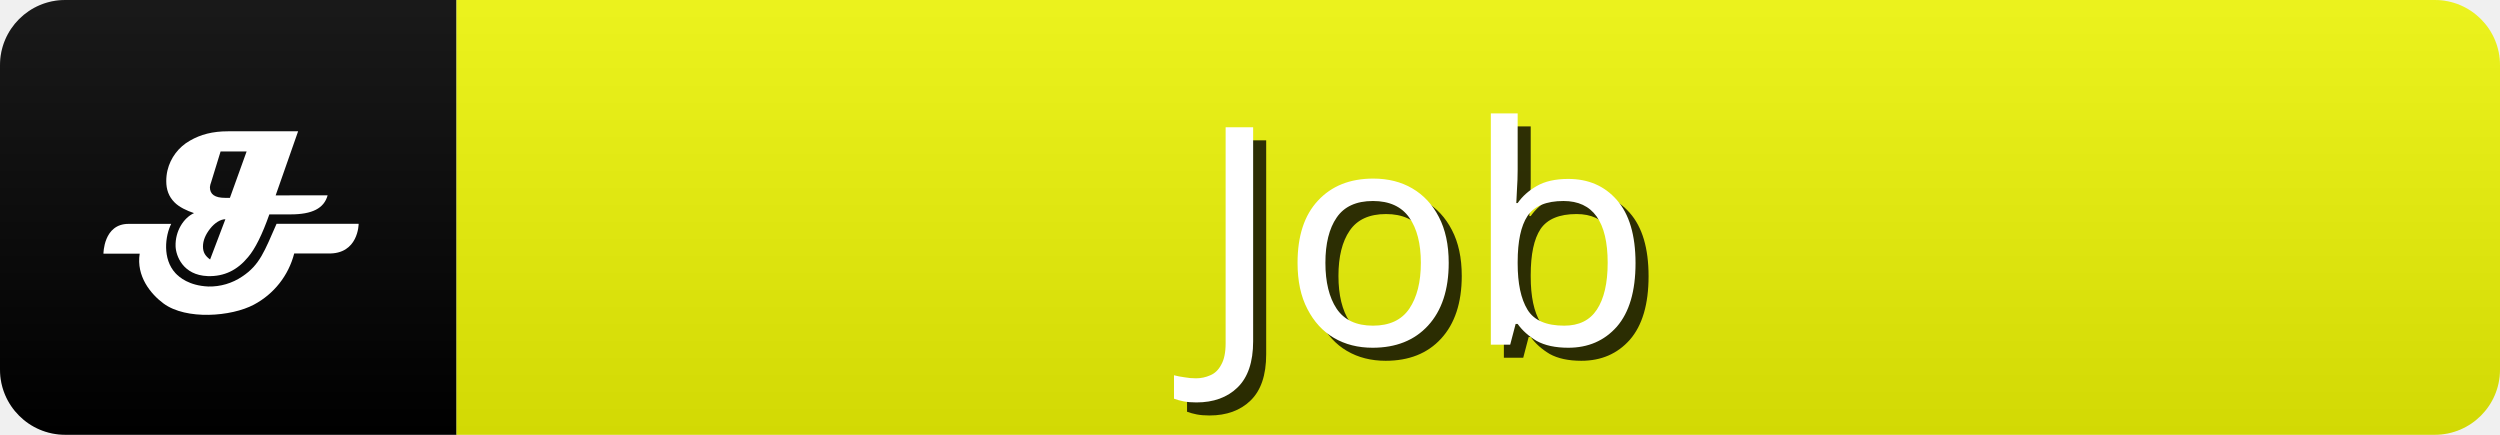
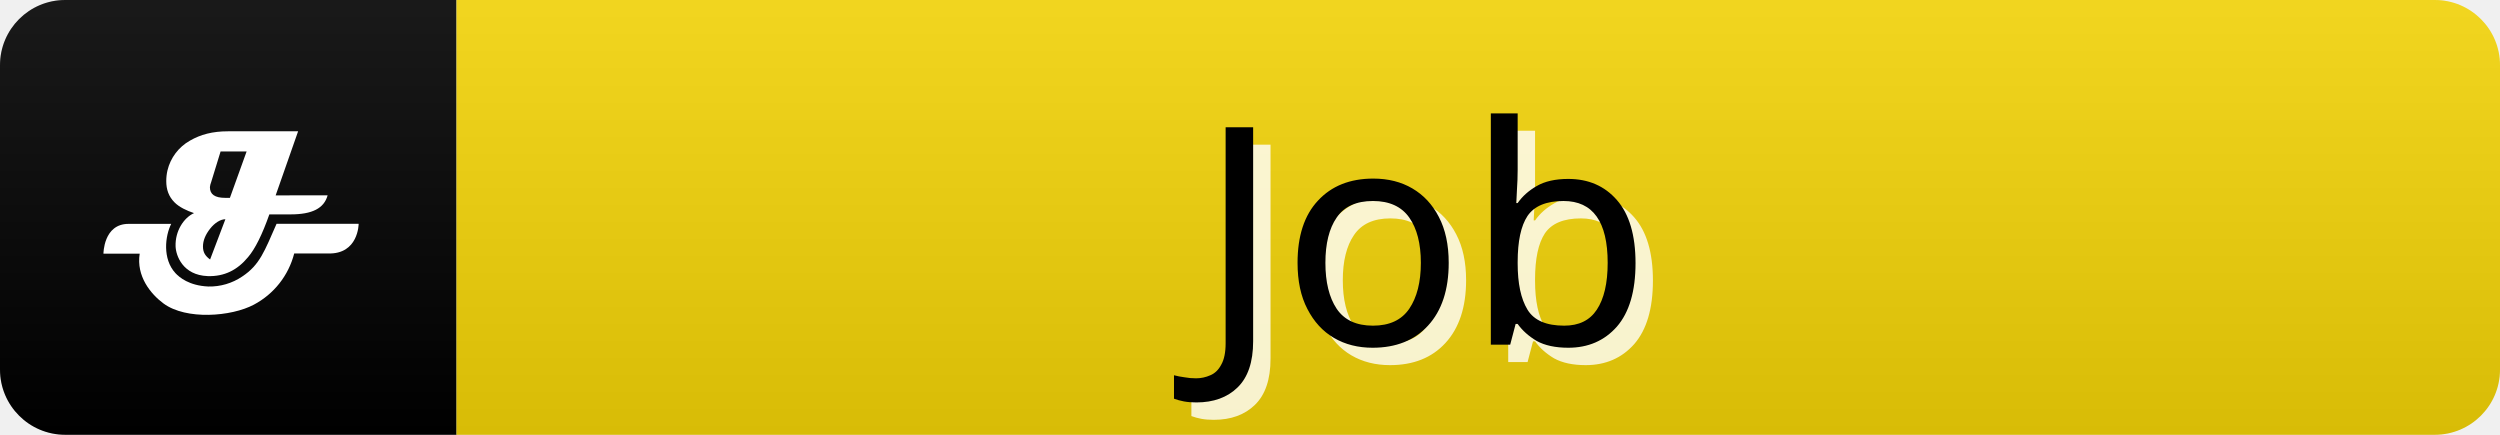
<svg xmlns="http://www.w3.org/2000/svg" width="115" height="20" role="img" aria-label="Job">
  <linearGradient id="s" x2="0" y2="100%">
    <stop offset="0" stop-color="#fff" stop-opacity=".1" />
    <stop offset="1" stop-opacity=".1" />
  </linearGradient>
  <clipPath id="r">
    <rect width="115" height="20" rx="3" fill="#fff" />
  </clipPath>
  <g clip-path="url(#r)">
    <rect x="0" width="21" height="20" fill="#000" />
-     <rect x="21" width="120" height="20" fill="#EAF205" />
+     <rect x="21" width="120" height="20" fill="#f0d107" />
    <rect width="115" height="20" fill="url(#s)" />
    <g transform="scale(0.42) translate(8,8)">
      <path d="m27.88,13.4c-0.39,1.42 -1.69,2.08 -4.04,2.08l-2.34,0q-1.17,3.32 -2.33,4.68c-1.17,1.42 -2.61,2.14 -4.42,2.08c-2.72,-0.1 -3.49,-2.23 -3.52,-3.28c-0.05,-1.62 0.86,-3.09 2.02,-3.62c-0.78,-0.26 -1.62,-0.65 -2.13,-1.17c-0.65,-0.65 -0.91,-1.42 -0.91,-2.33a5.16,5.16 0 0 1 0.13,-1.17a5.1,5.1 0 0 1 2.47,-3.27c1.16,-0.67 2.47,-1.02 4.16,-1.02l7.68,0l-2.46,7.02l5.71,-0.01l-0.01,0zm-11.19,2.61c-0.53,0 -1.17,0.39 -1.68,1.04s-0.78,1.3 -0.78,1.95s0.26,1.04 0.78,1.42l1.68,-4.42zm2.34,-7.42l-2.87,0l-1.04,3.38a1.84,1.84 0 0 0 -0.13,0.53c0,0.78 0.53,1.17 1.68,1.17l0.51,0l1.83,-5.08l0.01,0z" fill="#fff" />
      <path d="m24.22,19.77a8.82,8.82 0 0 1 -4.42,5.6c-2.46,1.31 -7.41,1.7 -9.89,-0.13c-1.42,-1.05 -3,-3 -2.61,-5.46l-3.97,0s0,-3.26 2.74,-3.26l4.68,0c-0.66,1.31 -0.98,3.84 0.47,5.4c0.41,0.44 1.48,1.37 3.6,1.46a6.36,6.36 0 0 0 3.7,-1.09c1.94,-1.28 2.45,-2.79 3.77,-5.78l8.99,0s0,3.37 -3.38,3.25l-3.67,0l-0.01,0.01z" fill="#fff" />
    </g>
    <g fill="#000" text-anchor="middle" font-family="sans-serif" text-rendering="geometricPrecision" font-size="14">
-       <text aria-hidden="true" x="57%" y="55%" transform="translate(0.6,0.6)" fill="#000" fill-opacity=".8" dominant-baseline="middle">Job</text>
-       <text x="57%" y="55%" fill="#FFF" dominant-baseline="middle">Job</text>
+       <text aria-hidden="true" x="57%" y="55%" transform="translate(0.8,0.8)" fill="#FFF" fill-opacity=".8" dominant-baseline="middle">Job</text>
+       <text x="57%" y="55%" fill="#000" dominant-baseline="middle">Job</text>
    </g>
  </g>
</svg>
